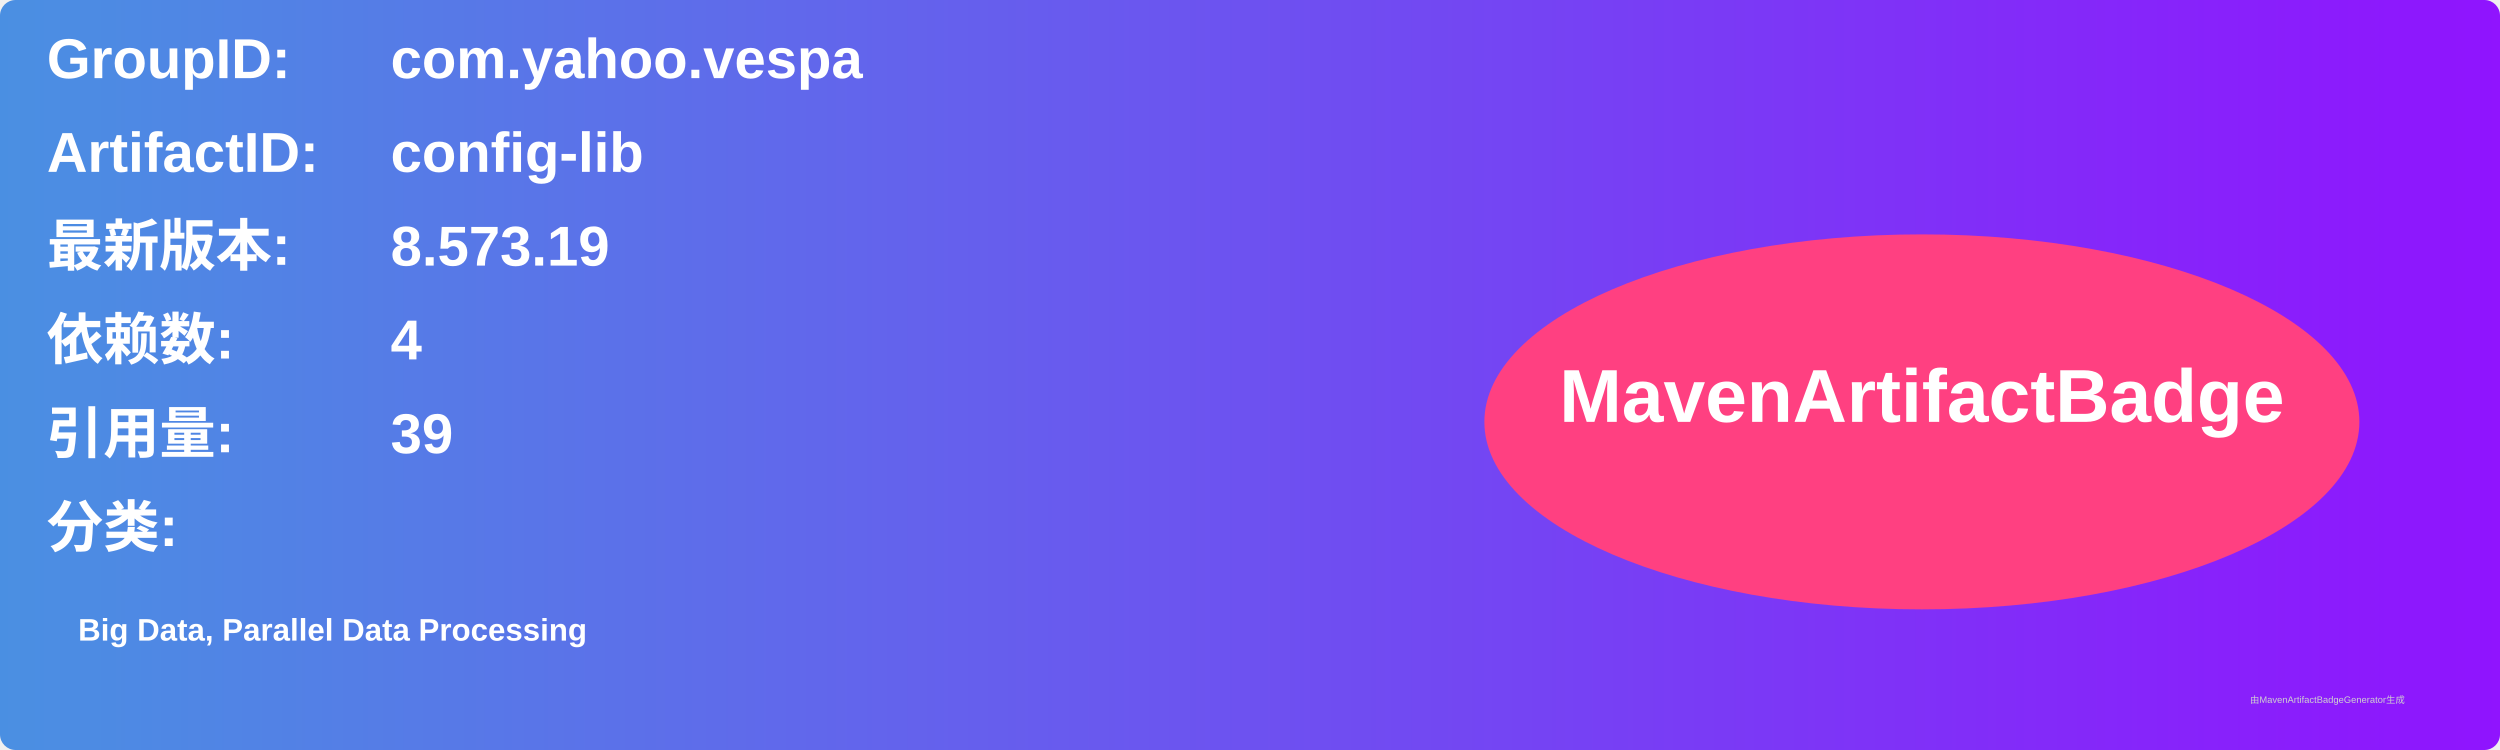
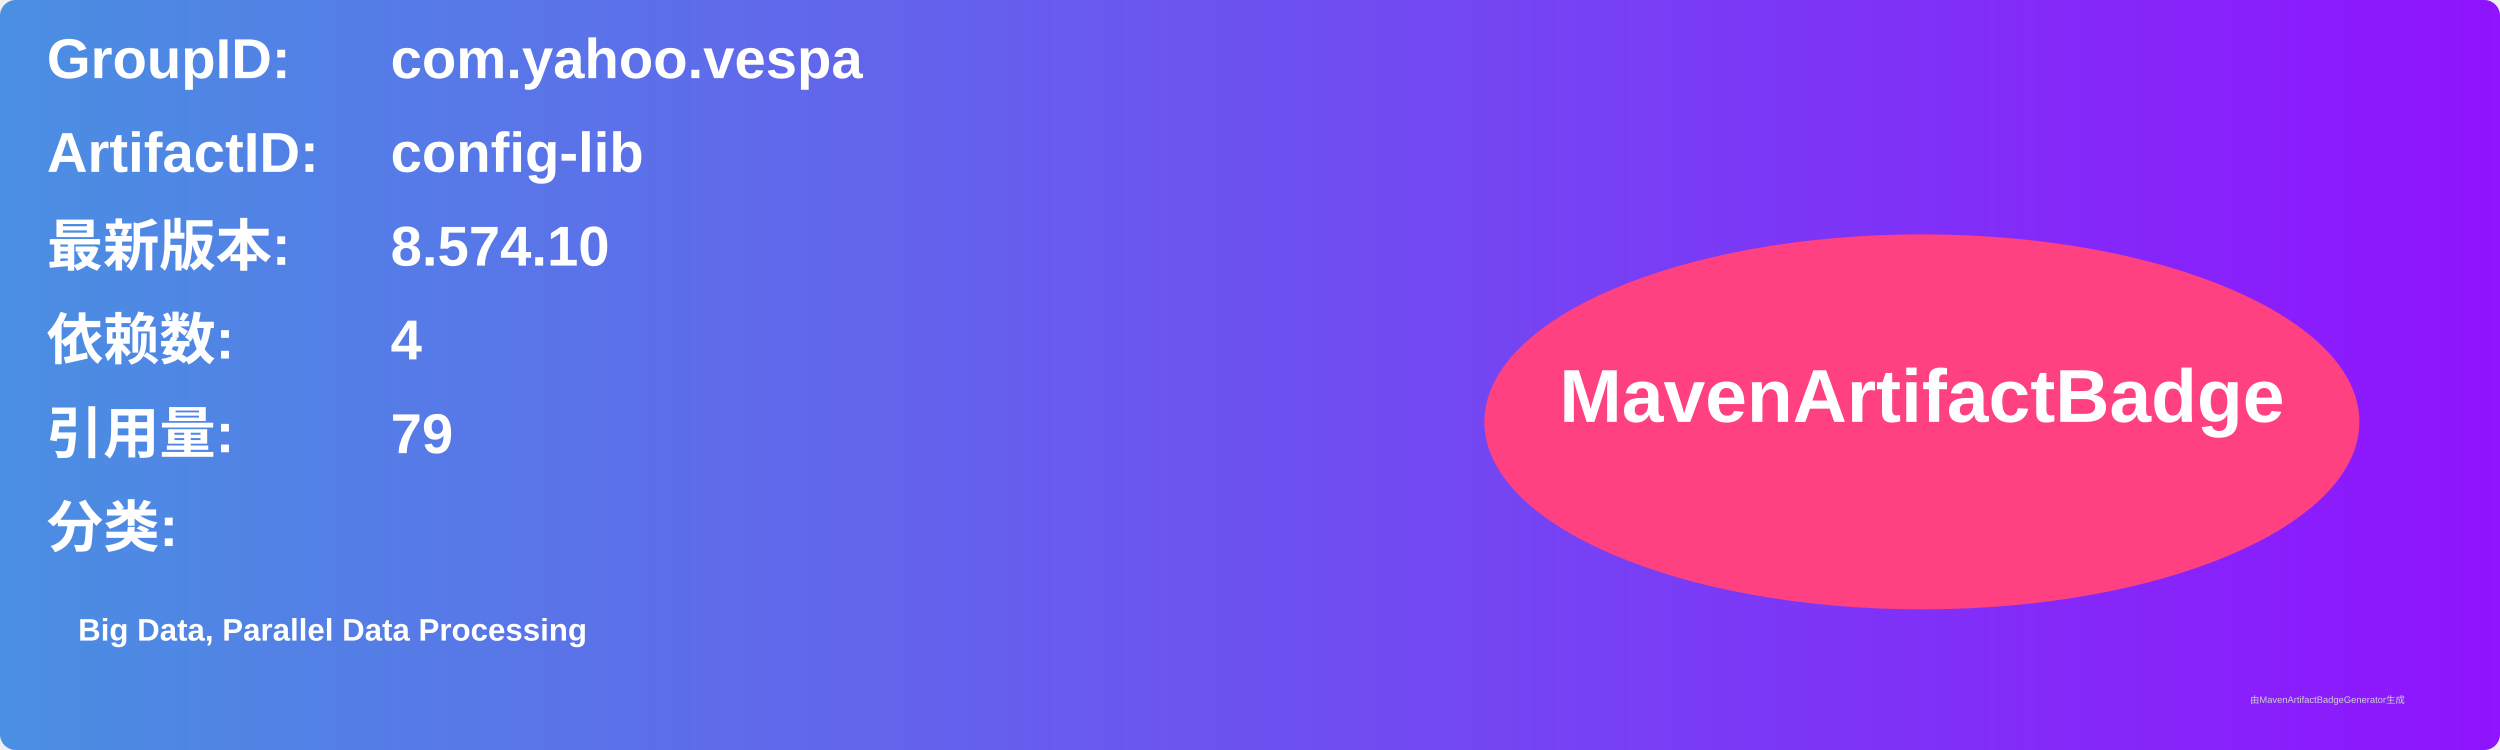
<svg xmlns="http://www.w3.org/2000/svg" width="800" height="240" viewBox="0 0 800 240">
  <linearGradient id="grad" x1="0%" y1="0%" x2="100%" y2="0%">
    <stop offset="0%" stop-color="#4a90e2" />
    <stop offset="100%" stop-color="#9013fe" />
  </linearGradient>
  <rect width="100%" height="100%" rx="5" ry="5" fill="url(#grad)" />
  <g transform="translate(15, 15)">
    <text x="0" y="10" font-family="Arial" font-size="18" fill="white" font-weight="bold" width="260">GroupID:</text>
    <text x="110" y="10" font-family="Arial" font-size="18" fill="white" font-weight="bold" width="460">com.yahoo.vespa</text>
    <text x="0" y="40" font-family="Arial" font-size="18" fill="white" font-weight="bold" width="260">ArtifactID:</text>
    <text x="110" y="40" font-family="Arial" font-size="18" fill="white" font-weight="bold" width="460">config-lib</text>
    <text x="0" y="70" font-family="Arial" font-size="18" fill="white" font-weight="bold">最新版本:</text>
    <text x="110" y="70" font-family="Arial" font-size="18" fill="white" font-weight="bold">
-       <tspan font-weight="bold">8.573.19</tspan>
+       <tspan font-weight="bold">8.574.10</tspan>
    </text>
    <text x="0" y="100" font-family="Arial" font-size="18" fill="white" font-weight="bold">依赖数: </text>
    <text x="110" y="100" font-family="Arial" font-size="18" fill="white">
      <tspan font-weight="bold">4</tspan>
    </text>
    <text x="0" y="130" font-family="Arial" font-size="18" fill="white" font-weight="bold">引用量: </text>
    <text x="110" y="130" font-family="Arial" font-size="18" fill="white">
-       <tspan font-weight="bold">39</tspan>
+       <tspan font-weight="bold">79</tspan>
    </text>
    <text x="0" y="160" font-family="Arial" font-size="18" fill="white" font-weight="bold">分类:</text>
    <text x="10" y="190" font-family="Arial" font-size="10" fill="white">
      <tspan font-weight="bold">Big Data, Parallel Data Processing</tspan>
    </text>
    <ellipse cx="600" cy="120" rx="140" ry="60" fill="#ff4081" />
    <text x="600" y="120" text-anchor="middle" font-family="Arial" font-size="24" fill="white" font-weight="bold">MavenArtifactBadge</text>
  </g>
  <text x="720" y="225" font-family="Arial" font-size="3" fill="#d0d0d0">由MavenArtifactBadgeGenerator生成</text>
</svg>
